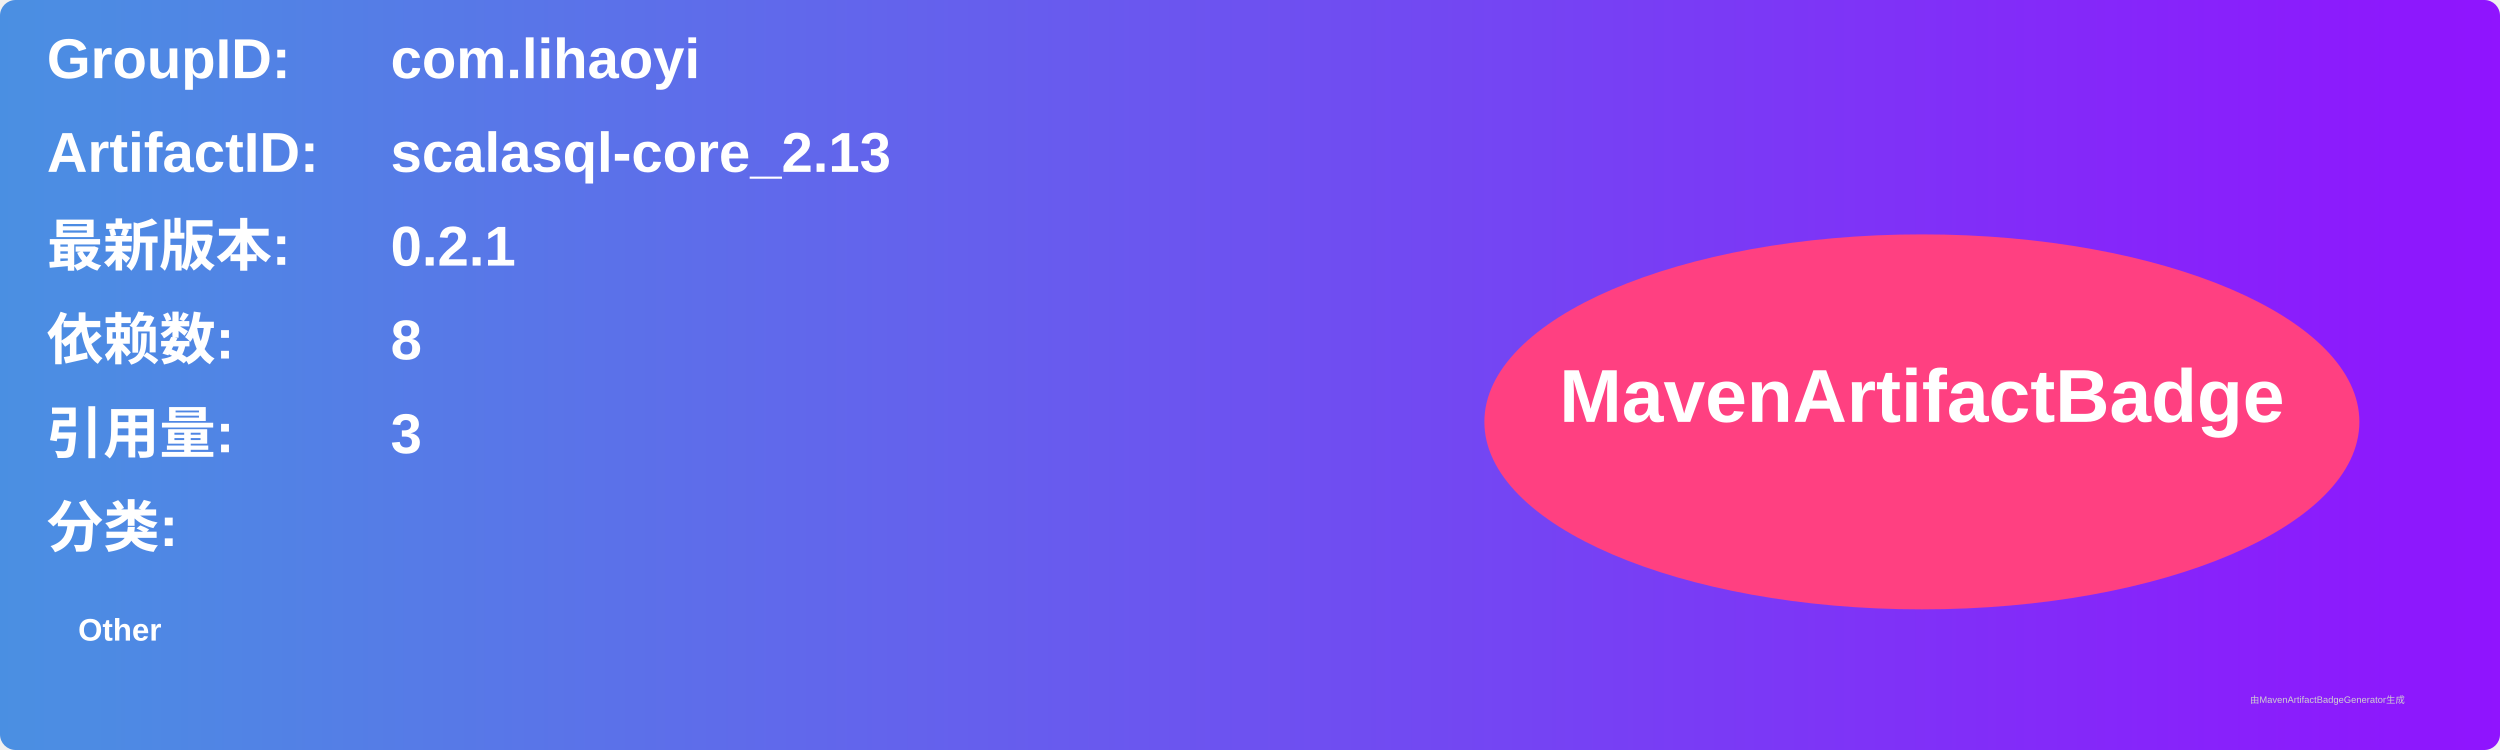
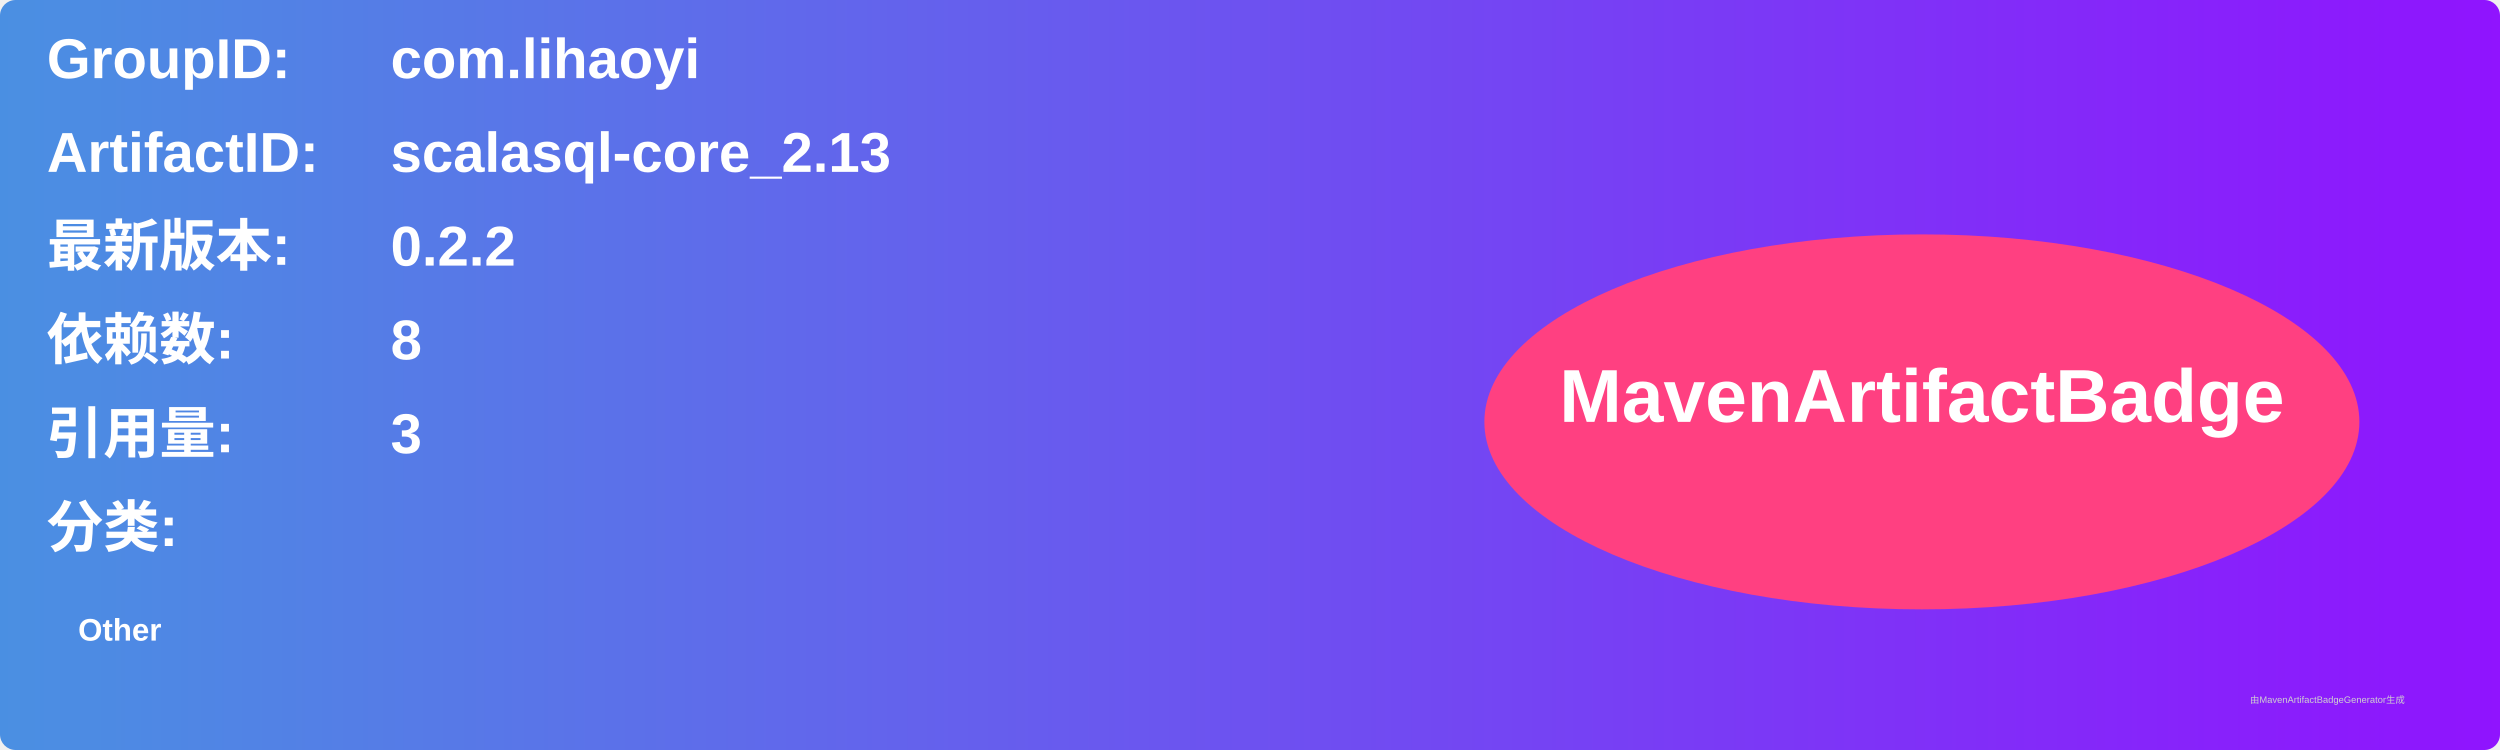
<svg xmlns="http://www.w3.org/2000/svg" width="800" height="240" viewBox="0 0 800 240">
  <linearGradient id="grad" x1="0%" y1="0%" x2="100%" y2="0%">
    <stop offset="0%" stop-color="#4a90e2" />
    <stop offset="100%" stop-color="#9013fe" />
  </linearGradient>
  <rect width="100%" height="100%" rx="5" ry="5" fill="url(#grad)" />
  <g transform="translate(15, 15)">
    <text x="0" y="10" font-family="Arial" font-size="18" fill="white" font-weight="bold" width="260">GroupID:</text>
    <text x="110" y="10" font-family="Arial" font-size="18" fill="white" font-weight="bold" width="460">com.lihaoyi</text>
    <text x="0" y="40" font-family="Arial" font-size="18" fill="white" font-weight="bold" width="260">ArtifactID:</text>
    <text x="110" y="40" font-family="Arial" font-size="18" fill="white" font-weight="bold" width="460">scalasql-core_2.13</text>
    <text x="0" y="70" font-family="Arial" font-size="18" fill="white" font-weight="bold">最新版本:</text>
    <text x="110" y="70" font-family="Arial" font-size="18" fill="white" font-weight="bold">
-       <tspan font-weight="bold">0.2.1</tspan>
+       <tspan font-weight="bold">0.2.2</tspan>
    </text>
    <text x="0" y="100" font-family="Arial" font-size="18" fill="white" font-weight="bold">依赖数: </text>
    <text x="110" y="100" font-family="Arial" font-size="18" fill="white">
      <tspan font-weight="bold">8</tspan>
    </text>
    <text x="0" y="130" font-family="Arial" font-size="18" fill="white" font-weight="bold">引用量: </text>
    <text x="110" y="130" font-family="Arial" font-size="18" fill="white">
      <tspan font-weight="bold">3</tspan>
    </text>
    <text x="0" y="160" font-family="Arial" font-size="18" fill="white" font-weight="bold">分类:</text>
    <text x="10" y="190" font-family="Arial" font-size="10" fill="white">
      <tspan font-weight="bold">Other</tspan>
    </text>
    <ellipse cx="600" cy="120" rx="140" ry="60" fill="#ff4081" />
    <text x="600" y="120" text-anchor="middle" font-family="Arial" font-size="24" fill="white" font-weight="bold">MavenArtifactBadge</text>
  </g>
  <text x="720" y="225" font-family="Arial" font-size="3" fill="#d0d0d0">由MavenArtifactBadgeGenerator生成</text>
</svg>
